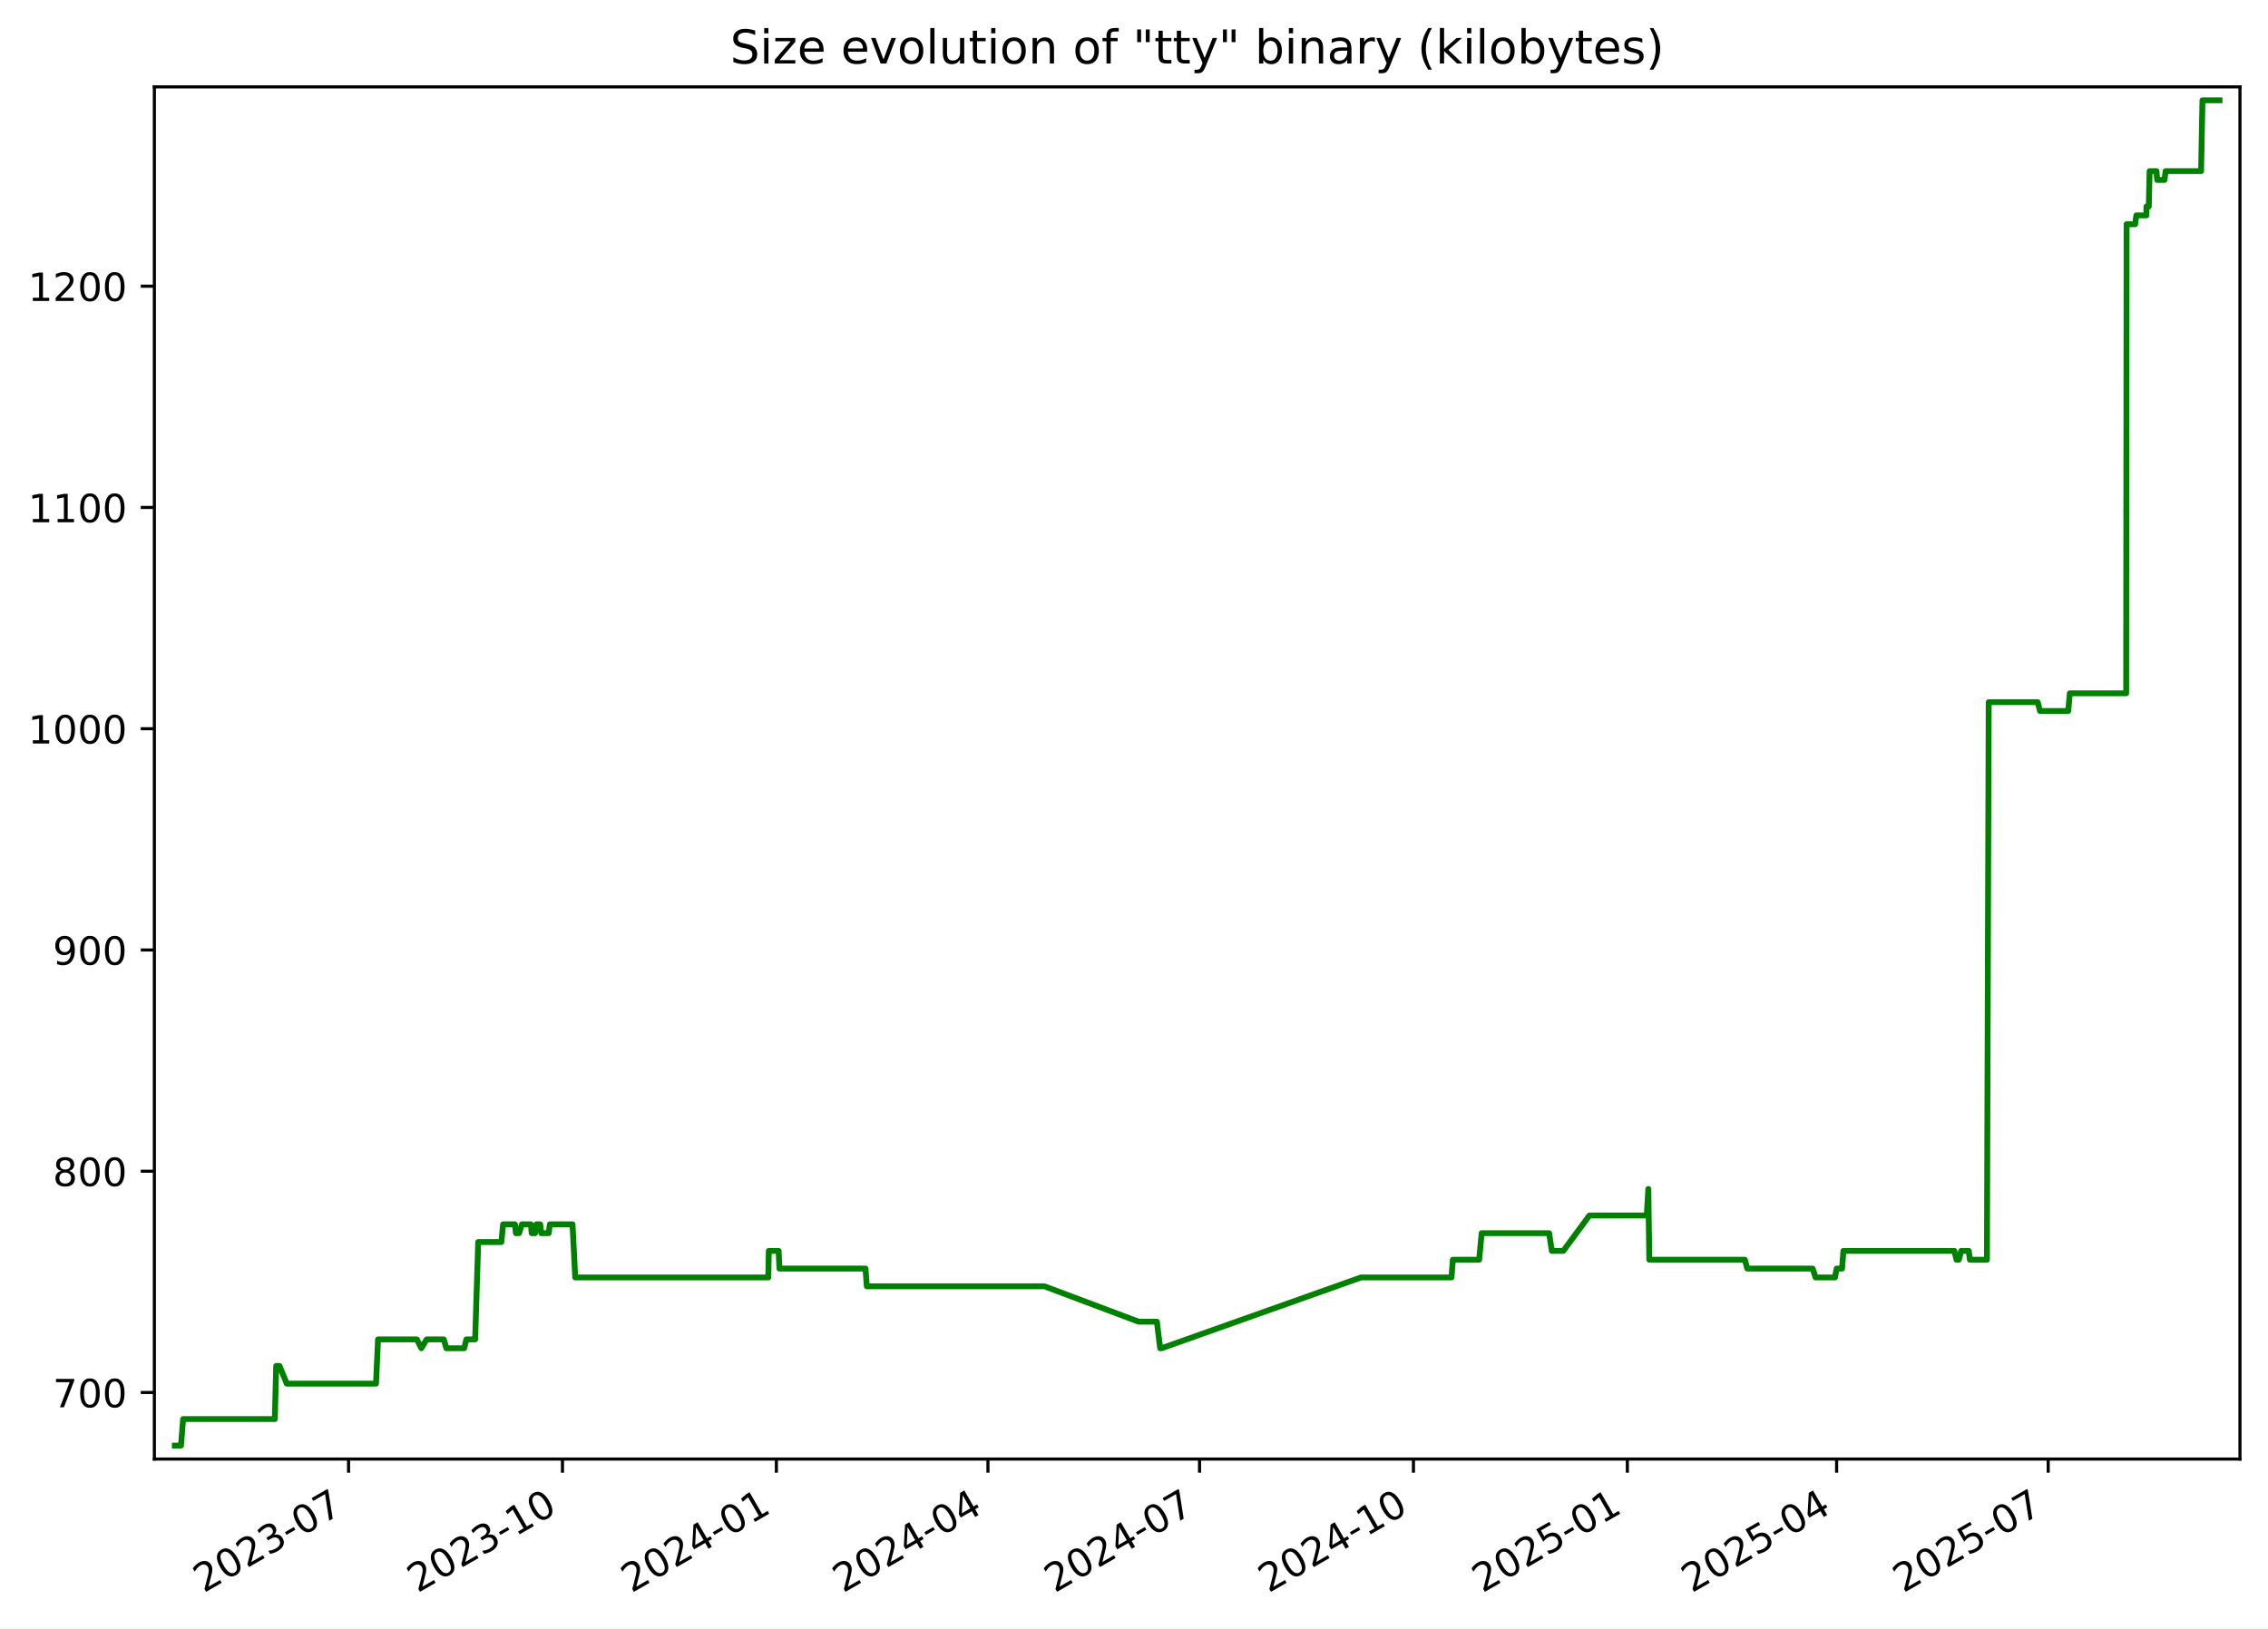
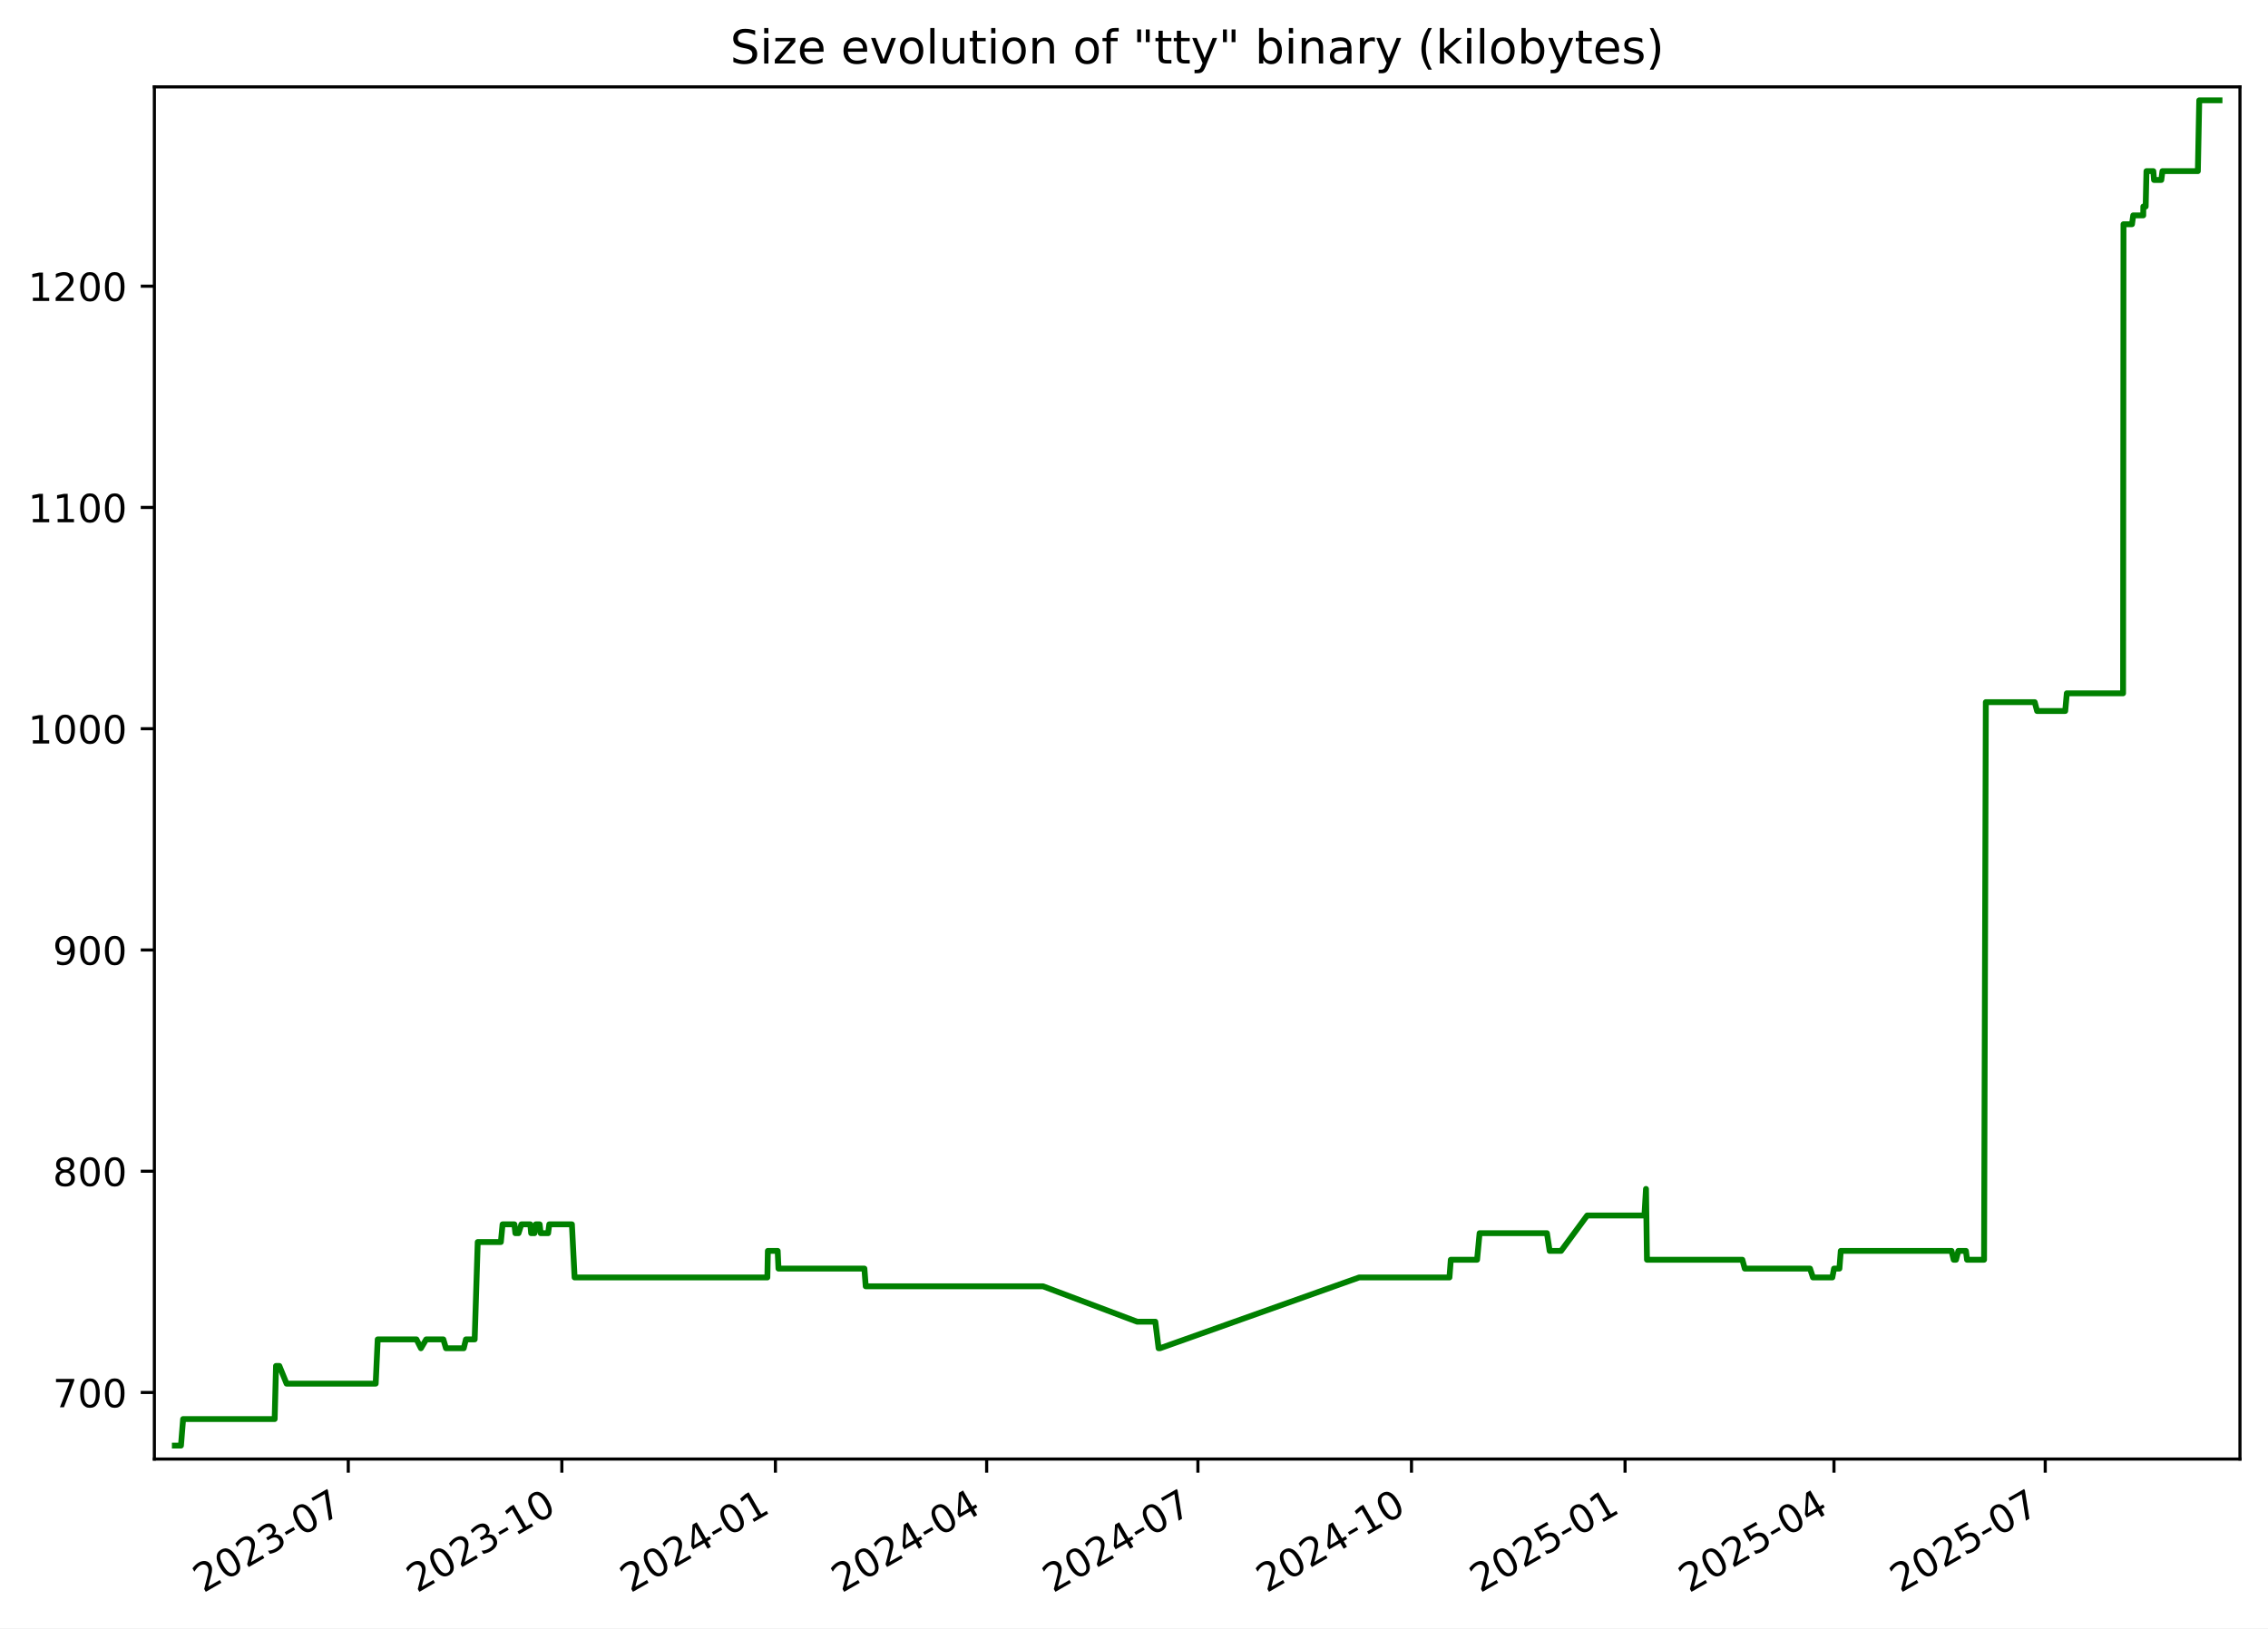
<svg xmlns="http://www.w3.org/2000/svg" xmlns:xlink="http://www.w3.org/1999/xlink" width="582.53pt" height="418.303pt" viewBox="0 0 582.53 418.303" version="1.1">
  <defs>
    <style type="text/css">*{stroke-linejoin: round; stroke-linecap: butt}</style>
  </defs>
  <g id="figure_1">
    <g id="patch_1">
      <path d="M -0 418.303  L 582.53 418.303  L 582.53 0  L -0 0  z " style="fill: #ffffff" />
    </g>
    <g id="axes_1">
      <g id="patch_2">
        <path d="M 39.65 374.83  L 575.33 374.83  L 575.33 22.318  L 39.65 22.318  z " style="fill: #ffffff" />
      </g>
      <g id="matplotlib.axis_1">
        <g id="xtick_1">
          <g id="line2d_1">
            <defs>
-               <path id="m7611ade7dc" d="M 0 0  L 0 3.5  " style="stroke: #000000; stroke-width: 0.8" />
+               <path id="md7a9be7925" d="M 0 0  L 0 3.5  " style="stroke: #000000; stroke-width: 0.8" />
            </defs>
            <g>
-               <use xlink:href="#m7611ade7dc" x="89.525" y="374.83" style="stroke: #000000; stroke-width: 0.8" />
+               <use xlink:href="#md7a9be7925" x="89.454" y="374.83" style="stroke: #000000; stroke-width: 0.8" />
            </g>
          </g>
          <g id="text_1">
-             <g transform="translate(52.29976 409.302) rotate(-30) scale(0.1 -0.1)">
+             <g transform="translate(52.22899 409.302) rotate(-30) scale(0.1 -0.1)">
              <defs>
                <path id="DejaVuSans-32" d="M 1228 531  L 3431 531  L 3431 0  L 469 0  L 469 531  Q 828 903 1448 1529  Q 2069 2156 2228 2338  Q 2531 2678 2651 2914  Q 2772 3150 2772 3378  Q 2772 3750 2511 3984  Q 2250 4219 1831 4219  Q 1534 4219 1204 4116  Q 875 4013 500 3803  L 500 4441  Q 881 4594 1212 4672  Q 1544 4750 1819 4750  Q 2544 4750 2975 4387  Q 3406 4025 3406 3419  Q 3406 3131 3298 2873  Q 3191 2616 2906 2266  Q 2828 2175 2409 1742  Q 1991 1309 1228 531  z " transform="scale(0.015625)" />
                <path id="DejaVuSans-30" d="M 2034 4250  Q 1547 4250 1301 3770  Q 1056 3291 1056 2328  Q 1056 1369 1301 889  Q 1547 409 2034 409  Q 2525 409 2770 889  Q 3016 1369 3016 2328  Q 3016 3291 2770 3770  Q 2525 4250 2034 4250  z M 2034 4750  Q 2819 4750 3233 4129  Q 3647 3509 3647 2328  Q 3647 1150 3233 529  Q 2819 -91 2034 -91  Q 1250 -91 836 529  Q 422 1150 422 2328  Q 422 3509 836 4129  Q 1250 4750 2034 4750  z " transform="scale(0.015625)" />
                <path id="DejaVuSans-33" d="M 2597 2516  Q 3050 2419 3304 2112  Q 3559 1806 3559 1356  Q 3559 666 3084 287  Q 2609 -91 1734 -91  Q 1441 -91 1130 -33  Q 819 25 488 141  L 488 750  Q 750 597 1062 519  Q 1375 441 1716 441  Q 2309 441 2620 675  Q 2931 909 2931 1356  Q 2931 1769 2642 2001  Q 2353 2234 1838 2234  L 1294 2234  L 1294 2753  L 1863 2753  Q 2328 2753 2575 2939  Q 2822 3125 2822 3475  Q 2822 3834 2567 4026  Q 2313 4219 1838 4219  Q 1578 4219 1281 4162  Q 984 4106 628 3988  L 628 4550  Q 988 4650 1302 4700  Q 1616 4750 1894 4750  Q 2613 4750 3031 4423  Q 3450 4097 3450 3541  Q 3450 3153 3228 2886  Q 3006 2619 2597 2516  z " transform="scale(0.015625)" />
                <path id="DejaVuSans-2d" d="M 313 2009  L 1997 2009  L 1997 1497  L 313 1497  L 313 2009  z " transform="scale(0.015625)" />
                <path id="DejaVuSans-37" d="M 525 4666  L 3525 4666  L 3525 4397  L 1831 0  L 1172 0  L 2766 4134  L 525 4134  L 525 4666  z " transform="scale(0.015625)" />
              </defs>
              <use xlink:href="#DejaVuSans-32" />
              <use xlink:href="#DejaVuSans-30" x="63.623" />
              <use xlink:href="#DejaVuSans-32" x="127.246" />
              <use xlink:href="#DejaVuSans-33" x="190.869" />
              <use xlink:href="#DejaVuSans-2d" x="254.492" />
              <use xlink:href="#DejaVuSans-30" x="290.576" />
              <use xlink:href="#DejaVuSans-37" x="354.199" />
            </g>
          </g>
        </g>
        <g id="xtick_2">
          <g id="line2d_2">
            <g>
-               <use xlink:href="#m7611ade7dc" x="144.467" y="374.83" style="stroke: #000000; stroke-width: 0.8" />
+               <use xlink:href="#md7a9be7925" x="144.309" y="374.83" style="stroke: #000000; stroke-width: 0.8" />
            </g>
          </g>
          <g id="text_2">
-             <g transform="translate(107.2418 409.302) rotate(-30) scale(0.1 -0.1)">
+             <g transform="translate(107.0839 409.302) rotate(-30) scale(0.1 -0.1)">
              <defs>
                <path id="DejaVuSans-31" d="M 794 531  L 1825 531  L 1825 4091  L 703 3866  L 703 4441  L 1819 4666  L 2450 4666  L 2450 531  L 3481 531  L 3481 0  L 794 0  L 794 531  z " transform="scale(0.015625)" />
              </defs>
              <use xlink:href="#DejaVuSans-32" />
              <use xlink:href="#DejaVuSans-30" x="63.623" />
              <use xlink:href="#DejaVuSans-32" x="127.246" />
              <use xlink:href="#DejaVuSans-33" x="190.869" />
              <use xlink:href="#DejaVuSans-2d" x="254.492" />
              <use xlink:href="#DejaVuSans-31" x="290.576" />
              <use xlink:href="#DejaVuSans-30" x="354.199" />
            </g>
          </g>
        </g>
        <g id="xtick_3">
          <g id="line2d_3">
            <g>
-               <use xlink:href="#m7611ade7dc" x="199.409" y="374.83" style="stroke: #000000; stroke-width: 0.8" />
+               <use xlink:href="#md7a9be7925" x="199.164" y="374.83" style="stroke: #000000; stroke-width: 0.8" />
            </g>
          </g>
          <g id="text_3">
-             <g transform="translate(162.1838 409.302) rotate(-30) scale(0.1 -0.1)">
+             <g transform="translate(161.9388 409.302) rotate(-30) scale(0.1 -0.1)">
              <defs>
                <path id="DejaVuSans-34" d="M 2419 4116  L 825 1625  L 2419 1625  L 2419 4116  z M 2253 4666  L 3047 4666  L 3047 1625  L 3713 1625  L 3713 1100  L 3047 1100  L 3047 0  L 2419 0  L 2419 1100  L 313 1100  L 313 1709  L 2253 4666  z " transform="scale(0.015625)" />
              </defs>
              <use xlink:href="#DejaVuSans-32" />
              <use xlink:href="#DejaVuSans-30" x="63.623" />
              <use xlink:href="#DejaVuSans-32" x="127.246" />
              <use xlink:href="#DejaVuSans-34" x="190.869" />
              <use xlink:href="#DejaVuSans-2d" x="254.492" />
              <use xlink:href="#DejaVuSans-30" x="290.576" />
              <use xlink:href="#DejaVuSans-31" x="354.199" />
            </g>
          </g>
        </g>
        <g id="xtick_4">
          <g id="line2d_4">
            <g>
-               <use xlink:href="#m7611ade7dc" x="253.753" y="374.83" style="stroke: #000000; stroke-width: 0.8" />
+               <use xlink:href="#md7a9be7925" x="253.422" y="374.83" style="stroke: #000000; stroke-width: 0.8" />
            </g>
          </g>
          <g id="text_4">
-             <g transform="translate(216.5286 409.302) rotate(-30) scale(0.1 -0.1)">
+             <g transform="translate(216.1974 409.302) rotate(-30) scale(0.1 -0.1)">
              <use xlink:href="#DejaVuSans-32" />
              <use xlink:href="#DejaVuSans-30" x="63.623" />
              <use xlink:href="#DejaVuSans-32" x="127.246" />
              <use xlink:href="#DejaVuSans-34" x="190.869" />
              <use xlink:href="#DejaVuSans-2d" x="254.492" />
              <use xlink:href="#DejaVuSans-30" x="290.576" />
              <use xlink:href="#DejaVuSans-34" x="354.199" />
            </g>
          </g>
        </g>
        <g id="xtick_5">
          <g id="line2d_5">
            <g>
-               <use xlink:href="#m7611ade7dc" x="308.098" y="374.83" style="stroke: #000000; stroke-width: 0.8" />
+               <use xlink:href="#md7a9be7925" x="307.681" y="374.83" style="stroke: #000000; stroke-width: 0.8" />
            </g>
          </g>
          <g id="text_5">
-             <g transform="translate(270.8734 409.302) rotate(-30) scale(0.1 -0.1)">
+             <g transform="translate(270.456 409.302) rotate(-30) scale(0.1 -0.1)">
              <use xlink:href="#DejaVuSans-32" />
              <use xlink:href="#DejaVuSans-30" x="63.623" />
              <use xlink:href="#DejaVuSans-32" x="127.246" />
              <use xlink:href="#DejaVuSans-34" x="190.869" />
              <use xlink:href="#DejaVuSans-2d" x="254.492" />
              <use xlink:href="#DejaVuSans-30" x="290.576" />
              <use xlink:href="#DejaVuSans-37" x="354.199" />
            </g>
          </g>
        </g>
        <g id="xtick_6">
          <g id="line2d_6">
            <g>
-               <use xlink:href="#m7611ade7dc" x="363.04" y="374.83" style="stroke: #000000; stroke-width: 0.8" />
+               <use xlink:href="#md7a9be7925" x="362.536" y="374.83" style="stroke: #000000; stroke-width: 0.8" />
            </g>
          </g>
          <g id="text_6">
-             <g transform="translate(325.8154 409.302) rotate(-30) scale(0.1 -0.1)">
+             <g transform="translate(325.3109 409.302) rotate(-30) scale(0.1 -0.1)">
              <use xlink:href="#DejaVuSans-32" />
              <use xlink:href="#DejaVuSans-30" x="63.623" />
              <use xlink:href="#DejaVuSans-32" x="127.246" />
              <use xlink:href="#DejaVuSans-34" x="190.869" />
              <use xlink:href="#DejaVuSans-2d" x="254.492" />
              <use xlink:href="#DejaVuSans-31" x="290.576" />
              <use xlink:href="#DejaVuSans-30" x="354.199" />
            </g>
          </g>
        </g>
        <g id="xtick_7">
          <g id="line2d_7">
            <g>
-               <use xlink:href="#m7611ade7dc" x="417.982" y="374.83" style="stroke: #000000; stroke-width: 0.8" />
+               <use xlink:href="#md7a9be7925" x="417.391" y="374.83" style="stroke: #000000; stroke-width: 0.8" />
            </g>
          </g>
          <g id="text_7">
-             <g transform="translate(380.7574 409.302) rotate(-30) scale(0.1 -0.1)">
+             <g transform="translate(380.1658 409.302) rotate(-30) scale(0.1 -0.1)">
              <defs>
                <path id="DejaVuSans-35" d="M 691 4666  L 3169 4666  L 3169 4134  L 1269 4134  L 1269 2991  Q 1406 3038 1543 3061  Q 1681 3084 1819 3084  Q 2600 3084 3056 2656  Q 3513 2228 3513 1497  Q 3513 744 3044 326  Q 2575 -91 1722 -91  Q 1428 -91 1123 -41  Q 819 9 494 109  L 494 744  Q 775 591 1075 516  Q 1375 441 1709 441  Q 2250 441 2565 725  Q 2881 1009 2881 1497  Q 2881 1984 2565 2268  Q 2250 2553 1709 2553  Q 1456 2553 1204 2497  Q 953 2441 691 2322  L 691 4666  z " transform="scale(0.015625)" />
              </defs>
              <use xlink:href="#DejaVuSans-32" />
              <use xlink:href="#DejaVuSans-30" x="63.623" />
              <use xlink:href="#DejaVuSans-32" x="127.246" />
              <use xlink:href="#DejaVuSans-35" x="190.869" />
              <use xlink:href="#DejaVuSans-2d" x="254.492" />
              <use xlink:href="#DejaVuSans-30" x="290.576" />
              <use xlink:href="#DejaVuSans-31" x="354.199" />
            </g>
          </g>
        </g>
        <g id="xtick_8">
          <g id="line2d_8">
            <g>
-               <use xlink:href="#m7611ade7dc" x="471.73" y="374.83" style="stroke: #000000; stroke-width: 0.8" />
+               <use xlink:href="#md7a9be7925" x="471.053" y="374.83" style="stroke: #000000; stroke-width: 0.8" />
            </g>
          </g>
          <g id="text_8">
-             <g transform="translate(434.5051 409.302) rotate(-30) scale(0.1 -0.1)">
+             <g transform="translate(433.8282 409.302) rotate(-30) scale(0.1 -0.1)">
              <use xlink:href="#DejaVuSans-32" />
              <use xlink:href="#DejaVuSans-30" x="63.623" />
              <use xlink:href="#DejaVuSans-32" x="127.246" />
              <use xlink:href="#DejaVuSans-35" x="190.869" />
              <use xlink:href="#DejaVuSans-2d" x="254.492" />
              <use xlink:href="#DejaVuSans-30" x="290.576" />
              <use xlink:href="#DejaVuSans-34" x="354.199" />
            </g>
          </g>
        </g>
        <g id="xtick_9">
          <g id="line2d_9">
            <g>
-               <use xlink:href="#m7611ade7dc" x="526.075" y="374.83" style="stroke: #000000; stroke-width: 0.8" />
+               <use xlink:href="#md7a9be7925" x="525.312" y="374.83" style="stroke: #000000; stroke-width: 0.8" />
            </g>
          </g>
          <g id="text_9">
-             <g transform="translate(488.8499 409.302) rotate(-30) scale(0.1 -0.1)">
+             <g transform="translate(488.0868 409.302) rotate(-30) scale(0.1 -0.1)">
              <use xlink:href="#DejaVuSans-32" />
              <use xlink:href="#DejaVuSans-30" x="63.623" />
              <use xlink:href="#DejaVuSans-32" x="127.246" />
              <use xlink:href="#DejaVuSans-35" x="190.869" />
              <use xlink:href="#DejaVuSans-2d" x="254.492" />
              <use xlink:href="#DejaVuSans-30" x="290.576" />
              <use xlink:href="#DejaVuSans-37" x="354.199" />
            </g>
          </g>
        </g>
      </g>
      <g id="matplotlib.axis_2">
        <g id="ytick_1">
          <g id="line2d_10">
            <defs>
-               <path id="m8fb80d4295" d="M 0 0  L -3.5 0  " style="stroke: #000000; stroke-width: 0.8" />
+               <path id="m48e86cb003" d="M 0 0  L -3.5 0  " style="stroke: #000000; stroke-width: 0.8" />
            </defs>
            <g>
-               <use xlink:href="#m8fb80d4295" x="39.65" y="357.732" style="stroke: #000000; stroke-width: 0.8" />
+               <use xlink:href="#m48e86cb003" x="39.65" y="357.732" style="stroke: #000000; stroke-width: 0.8" />
            </g>
          </g>
          <g id="text_10">
            <g transform="translate(13.5625 361.5312) scale(0.1 -0.1)">
              <use xlink:href="#DejaVuSans-37" />
              <use xlink:href="#DejaVuSans-30" x="63.623" />
              <use xlink:href="#DejaVuSans-30" x="127.246" />
            </g>
          </g>
        </g>
        <g id="ytick_2">
          <g id="line2d_11">
            <g>
-               <use xlink:href="#m8fb80d4295" x="39.65" y="300.89" style="stroke: #000000; stroke-width: 0.8" />
+               <use xlink:href="#m48e86cb003" x="39.65" y="300.89" style="stroke: #000000; stroke-width: 0.8" />
            </g>
          </g>
          <g id="text_11">
            <g transform="translate(13.5625 304.6891) scale(0.1 -0.1)">
              <defs>
                <path id="DejaVuSans-38" d="M 2034 2216  Q 1584 2216 1326 1975  Q 1069 1734 1069 1313  Q 1069 891 1326 650  Q 1584 409 2034 409  Q 2484 409 2743 651  Q 3003 894 3003 1313  Q 3003 1734 2745 1975  Q 2488 2216 2034 2216  z M 1403 2484  Q 997 2584 770 2862  Q 544 3141 544 3541  Q 544 4100 942 4425  Q 1341 4750 2034 4750  Q 2731 4750 3128 4425  Q 3525 4100 3525 3541  Q 3525 3141 3298 2862  Q 3072 2584 2669 2484  Q 3125 2378 3379 2068  Q 3634 1759 3634 1313  Q 3634 634 3220 271  Q 2806 -91 2034 -91  Q 1263 -91 848 271  Q 434 634 434 1313  Q 434 1759 690 2068  Q 947 2378 1403 2484  z M 1172 3481  Q 1172 3119 1398 2916  Q 1625 2713 2034 2713  Q 2441 2713 2670 2916  Q 2900 3119 2900 3481  Q 2900 3844 2670 4047  Q 2441 4250 2034 4250  Q 1625 4250 1398 4047  Q 1172 3844 1172 3481  z " transform="scale(0.015625)" />
              </defs>
              <use xlink:href="#DejaVuSans-38" />
              <use xlink:href="#DejaVuSans-30" x="63.623" />
              <use xlink:href="#DejaVuSans-30" x="127.246" />
            </g>
          </g>
        </g>
        <g id="ytick_3">
          <g id="line2d_12">
            <g>
-               <use xlink:href="#m8fb80d4295" x="39.65" y="244.048" style="stroke: #000000; stroke-width: 0.8" />
+               <use xlink:href="#m48e86cb003" x="39.65" y="244.048" style="stroke: #000000; stroke-width: 0.8" />
            </g>
          </g>
          <g id="text_12">
            <g transform="translate(13.5625 247.847) scale(0.1 -0.1)">
              <defs>
                <path id="DejaVuSans-39" d="M 703 97  L 703 672  Q 941 559 1184 500  Q 1428 441 1663 441  Q 2288 441 2617 861  Q 2947 1281 2994 2138  Q 2813 1869 2534 1725  Q 2256 1581 1919 1581  Q 1219 1581 811 2004  Q 403 2428 403 3163  Q 403 3881 828 4315  Q 1253 4750 1959 4750  Q 2769 4750 3195 4129  Q 3622 3509 3622 2328  Q 3622 1225 3098 567  Q 2575 -91 1691 -91  Q 1453 -91 1209 -44  Q 966 3 703 97  z M 1959 2075  Q 2384 2075 2632 2365  Q 2881 2656 2881 3163  Q 2881 3666 2632 3958  Q 2384 4250 1959 4250  Q 1534 4250 1286 3958  Q 1038 3666 1038 3163  Q 1038 2656 1286 2365  Q 1534 2075 1959 2075  z " transform="scale(0.015625)" />
              </defs>
              <use xlink:href="#DejaVuSans-39" />
              <use xlink:href="#DejaVuSans-30" x="63.623" />
              <use xlink:href="#DejaVuSans-30" x="127.246" />
            </g>
          </g>
        </g>
        <g id="ytick_4">
          <g id="line2d_13">
            <g>
-               <use xlink:href="#m8fb80d4295" x="39.65" y="187.206" style="stroke: #000000; stroke-width: 0.8" />
+               <use xlink:href="#m48e86cb003" x="39.65" y="187.206" style="stroke: #000000; stroke-width: 0.8" />
            </g>
          </g>
          <g id="text_13">
            <g transform="translate(7.2 191.0049) scale(0.1 -0.1)">
              <use xlink:href="#DejaVuSans-31" />
              <use xlink:href="#DejaVuSans-30" x="63.623" />
              <use xlink:href="#DejaVuSans-30" x="127.246" />
              <use xlink:href="#DejaVuSans-30" x="190.869" />
            </g>
          </g>
        </g>
        <g id="ytick_5">
          <g id="line2d_14">
            <g>
-               <use xlink:href="#m8fb80d4295" x="39.65" y="130.364" style="stroke: #000000; stroke-width: 0.8" />
+               <use xlink:href="#m48e86cb003" x="39.65" y="130.364" style="stroke: #000000; stroke-width: 0.8" />
            </g>
          </g>
          <g id="text_14">
            <g transform="translate(7.2 134.1628) scale(0.1 -0.1)">
              <use xlink:href="#DejaVuSans-31" />
              <use xlink:href="#DejaVuSans-31" x="63.623" />
              <use xlink:href="#DejaVuSans-30" x="127.246" />
              <use xlink:href="#DejaVuSans-30" x="190.869" />
            </g>
          </g>
        </g>
        <g id="ytick_6">
          <g id="line2d_15">
            <g>
-               <use xlink:href="#m8fb80d4295" x="39.65" y="73.521" style="stroke: #000000; stroke-width: 0.8" />
+               <use xlink:href="#m48e86cb003" x="39.65" y="73.521" style="stroke: #000000; stroke-width: 0.8" />
            </g>
          </g>
          <g id="text_15">
            <g transform="translate(7.2 77.32071) scale(0.1 -0.1)">
              <use xlink:href="#DejaVuSans-31" />
              <use xlink:href="#DejaVuSans-32" x="63.623" />
              <use xlink:href="#DejaVuSans-30" x="127.246" />
              <use xlink:href="#DejaVuSans-30" x="190.869" />
            </g>
          </g>
        </g>
      </g>
      <g id="line2d_16">
-         <path d="M 44.902 371.374  L 46.483 371.374  L 47.036 364.553  L 70.589 364.553  L 70.939 350.911  L 71.792 350.911  L 73.654 355.458  L 96.577 355.458  L 97.097 344.09  L 107.07 344.09  L 108.215 346.364  L 109.569 344.09  L 113.979 344.09  L 114.655 346.364  L 119.229 346.364  L 119.788 344.09  L 122.041 344.09  L 122.827 319.079  L 128.778 319.079  L 129.217 314.532  L 132.263 314.532  L 132.509 316.806  L 133.324 316.806  L 134.054 314.532  L 136.354 314.532  L 136.566 316.806  L 137.428 316.806  L 137.764 314.532  L 138.752 314.532  L 139.019 316.806  L 140.937 316.806  L 141.232 314.532  L 147.053 314.532  L 147.745 328.174  L 197.336 328.174  L 197.465 321.353  L 199.991 321.353  L 200.198 325.9  L 222.302 325.9  L 222.638 330.448  L 268.254 330.448  L 292.459 339.543  L 297.143 339.543  L 297.984 346.364  L 298.348 346.364  L 349.594 328.174  L 372.808 328.174  L 373.156 323.627  L 379.916 323.627  L 380.562 316.806  L 397.888 316.806  L 398.589 321.353  L 401.529 321.353  L 408.237 312.258  L 422.972 312.258  L 423.37 305.437  L 423.621 323.627  L 448.157 323.627  L 448.785 325.9  L 465.569 325.9  L 466.324 328.174  L 471.31 328.174  L 471.74 325.9  L 473.127 325.9  L 473.478 321.353  L 501.972 321.353  L 502.521 323.627  L 503.12 323.627  L 503.724 321.353  L 505.674 321.353  L 505.961 323.627  L 510.339 323.627  L 510.792 180.385  L 523.37 180.385  L 523.98 182.658  L 531.218 182.658  L 531.628 178.111  L 546.103 178.111  L 546.21 57.606  L 548.396 57.606  L 548.711 55.332  L 551.291 55.332  L 551.311 53.058  L 551.915 53.058  L 552.12 43.964  L 553.881 43.964  L 554.066 46.237  L 555.934 46.237  L 556.231 43.964  L 565.342 43.964  L 565.697 25.774  L 570.078 25.774  L 570.078 25.774  " clip-path="url(#p897896929d)" style="fill: none; stroke: #008000; stroke-width: 1.5; stroke-linecap: square" />
+         <path d="M 44.902 371.374  L 46.48 371.374  L 47.032 364.553  L 70.548 364.553  L 70.898 350.911  L 71.75 350.911  L 73.608 355.458  L 96.495 355.458  L 97.014 344.09  L 106.971 344.09  L 108.114 346.364  L 109.466 344.09  L 113.87 344.09  L 114.544 346.364  L 119.111 346.364  L 119.67 344.09  L 121.919 344.09  L 122.704 319.079  L 128.645 319.079  L 129.083 314.532  L 132.124 314.532  L 132.371 316.806  L 133.184 316.806  L 133.912 314.532  L 136.209 314.532  L 136.421 316.806  L 137.282 316.806  L 137.617 314.532  L 138.603 314.532  L 138.87 316.806  L 140.784 316.806  L 141.079 314.532  L 146.891 314.532  L 147.582 328.174  L 197.094 328.174  L 197.223 321.353  L 199.745 321.353  L 199.951 325.9  L 222.021 325.9  L 222.356 330.448  L 267.9 330.448  L 292.066 339.543  L 296.743 339.543  L 297.583 346.364  L 297.946 346.364  L 349.111 328.174  L 372.288 328.174  L 372.635 323.627  L 379.385 323.627  L 380.03 316.806  L 397.328 316.806  L 398.028 321.353  L 400.964 321.353  L 407.661 312.258  L 422.373 312.258  L 422.77 305.437  L 423.02 323.627  L 447.518 323.627  L 448.144 325.9  L 464.902 325.9  L 465.655 328.174  L 470.633 328.174  L 471.063 325.9  L 472.448 325.9  L 472.799 321.353  L 501.247 321.353  L 501.796 323.627  L 502.393 323.627  L 502.997 321.353  L 504.943 321.353  L 505.23 323.627  L 509.601 323.627  L 510.054 180.385  L 522.612 180.385  L 523.221 182.658  L 530.446 182.658  L 530.856 178.111  L 545.308 178.111  L 545.415 57.606  L 547.598 57.606  L 547.912 55.332  L 550.488 55.332  L 550.508 53.058  L 551.111 53.058  L 551.315 43.964  L 553.074 43.964  L 553.258 46.237  L 555.124 46.237  L 555.42 43.964  L 564.516 43.964  L 564.871 25.774  L 570.078 25.774  L 570.078 25.774  " clip-path="url(#p9e9c42dd83)" style="fill: none; stroke: #008000; stroke-width: 1.5; stroke-linecap: square" />
      </g>
      <g id="patch_3">
        <path d="M 39.65 374.83  L 39.65 22.318  " style="fill: none; stroke: #000000; stroke-width: 0.8; stroke-linejoin: miter; stroke-linecap: square" />
      </g>
      <g id="patch_4">
        <path d="M 575.33 374.83  L 575.33 22.318  " style="fill: none; stroke: #000000; stroke-width: 0.8; stroke-linejoin: miter; stroke-linecap: square" />
      </g>
      <g id="patch_5">
        <path d="M 39.65 374.83  L 575.33 374.83  " style="fill: none; stroke: #000000; stroke-width: 0.8; stroke-linejoin: miter; stroke-linecap: square" />
      </g>
      <g id="patch_6">
        <path d="M 39.65 22.318  L 575.33 22.318  " style="fill: none; stroke: #000000; stroke-width: 0.8; stroke-linejoin: miter; stroke-linecap: square" />
      </g>
      <g id="text_16">
        <g transform="translate(187.5387 16.31812) scale(0.12 -0.12)">
          <defs>
            <path id="DejaVuSans-53" d="M 3425 4513  L 3425 3897  Q 3066 4069 2747 4153  Q 2428 4238 2131 4238  Q 1616 4238 1336 4038  Q 1056 3838 1056 3469  Q 1056 3159 1242 3001  Q 1428 2844 1947 2747  L 2328 2669  Q 3034 2534 3370 2195  Q 3706 1856 3706 1288  Q 3706 609 3251 259  Q 2797 -91 1919 -91  Q 1588 -91 1214 -16  Q 841 59 441 206  L 441 856  Q 825 641 1194 531  Q 1563 422 1919 422  Q 2459 422 2753 634  Q 3047 847 3047 1241  Q 3047 1584 2836 1778  Q 2625 1972 2144 2069  L 1759 2144  Q 1053 2284 737 2584  Q 422 2884 422 3419  Q 422 4038 858 4394  Q 1294 4750 2059 4750  Q 2388 4750 2728 4690  Q 3069 4631 3425 4513  z " transform="scale(0.015625)" />
            <path id="DejaVuSans-69" d="M 603 3500  L 1178 3500  L 1178 0  L 603 0  L 603 3500  z M 603 4863  L 1178 4863  L 1178 4134  L 603 4134  L 603 4863  z " transform="scale(0.015625)" />
            <path id="DejaVuSans-7a" d="M 353 3500  L 3084 3500  L 3084 2975  L 922 459  L 3084 459  L 3084 0  L 275 0  L 275 525  L 2438 3041  L 353 3041  L 353 3500  z " transform="scale(0.015625)" />
            <path id="DejaVuSans-65" d="M 3597 1894  L 3597 1613  L 953 1613  Q 991 1019 1311 708  Q 1631 397 2203 397  Q 2534 397 2845 478  Q 3156 559 3463 722  L 3463 178  Q 3153 47 2828 -22  Q 2503 -91 2169 -91  Q 1331 -91 842 396  Q 353 884 353 1716  Q 353 2575 817 3079  Q 1281 3584 2069 3584  Q 2775 3584 3186 3129  Q 3597 2675 3597 1894  z M 3022 2063  Q 3016 2534 2758 2815  Q 2500 3097 2075 3097  Q 1594 3097 1305 2825  Q 1016 2553 972 2059  L 3022 2063  z " transform="scale(0.015625)" />
            <path id="DejaVuSans-20" transform="scale(0.015625)" />
            <path id="DejaVuSans-76" d="M 191 3500  L 800 3500  L 1894 563  L 2988 3500  L 3597 3500  L 2284 0  L 1503 0  L 191 3500  z " transform="scale(0.015625)" />
            <path id="DejaVuSans-6f" d="M 1959 3097  Q 1497 3097 1228 2736  Q 959 2375 959 1747  Q 959 1119 1226 758  Q 1494 397 1959 397  Q 2419 397 2687 759  Q 2956 1122 2956 1747  Q 2956 2369 2687 2733  Q 2419 3097 1959 3097  z M 1959 3584  Q 2709 3584 3137 3096  Q 3566 2609 3566 1747  Q 3566 888 3137 398  Q 2709 -91 1959 -91  Q 1206 -91 779 398  Q 353 888 353 1747  Q 353 2609 779 3096  Q 1206 3584 1959 3584  z " transform="scale(0.015625)" />
            <path id="DejaVuSans-6c" d="M 603 4863  L 1178 4863  L 1178 0  L 603 0  L 603 4863  z " transform="scale(0.015625)" />
            <path id="DejaVuSans-75" d="M 544 1381  L 544 3500  L 1119 3500  L 1119 1403  Q 1119 906 1312 657  Q 1506 409 1894 409  Q 2359 409 2629 706  Q 2900 1003 2900 1516  L 2900 3500  L 3475 3500  L 3475 0  L 2900 0  L 2900 538  Q 2691 219 2414 64  Q 2138 -91 1772 -91  Q 1169 -91 856 284  Q 544 659 544 1381  z M 1991 3584  L 1991 3584  z " transform="scale(0.015625)" />
            <path id="DejaVuSans-74" d="M 1172 4494  L 1172 3500  L 2356 3500  L 2356 3053  L 1172 3053  L 1172 1153  Q 1172 725 1289 603  Q 1406 481 1766 481  L 2356 481  L 2356 0  L 1766 0  Q 1100 0 847 248  Q 594 497 594 1153  L 594 3053  L 172 3053  L 172 3500  L 594 3500  L 594 4494  L 1172 4494  z " transform="scale(0.015625)" />
            <path id="DejaVuSans-6e" d="M 3513 2113  L 3513 0  L 2938 0  L 2938 2094  Q 2938 2591 2744 2837  Q 2550 3084 2163 3084  Q 1697 3084 1428 2787  Q 1159 2491 1159 1978  L 1159 0  L 581 0  L 581 3500  L 1159 3500  L 1159 2956  Q 1366 3272 1645 3428  Q 1925 3584 2291 3584  Q 2894 3584 3203 3211  Q 3513 2838 3513 2113  z " transform="scale(0.015625)" />
            <path id="DejaVuSans-66" d="M 2375 4863  L 2375 4384  L 1825 4384  Q 1516 4384 1395 4259  Q 1275 4134 1275 3809  L 1275 3500  L 2222 3500  L 2222 3053  L 1275 3053  L 1275 0  L 697 0  L 697 3053  L 147 3053  L 147 3500  L 697 3500  L 697 3744  Q 697 4328 969 4595  Q 1241 4863 1831 4863  L 2375 4863  z " transform="scale(0.015625)" />
            <path id="DejaVuSans-22" d="M 1147 4666  L 1147 2931  L 616 2931  L 616 4666  L 1147 4666  z M 2328 4666  L 2328 2931  L 1797 2931  L 1797 4666  L 2328 4666  z " transform="scale(0.015625)" />
            <path id="DejaVuSans-79" d="M 2059 -325  Q 1816 -950 1584 -1140  Q 1353 -1331 966 -1331  L 506 -1331  L 506 -850  L 844 -850  Q 1081 -850 1212 -737  Q 1344 -625 1503 -206  L 1606 56  L 191 3500  L 800 3500  L 1894 763  L 2988 3500  L 3597 3500  L 2059 -325  z " transform="scale(0.015625)" />
            <path id="DejaVuSans-62" d="M 3116 1747  Q 3116 2381 2855 2742  Q 2594 3103 2138 3103  Q 1681 3103 1420 2742  Q 1159 2381 1159 1747  Q 1159 1113 1420 752  Q 1681 391 2138 391  Q 2594 391 2855 752  Q 3116 1113 3116 1747  z M 1159 2969  Q 1341 3281 1617 3432  Q 1894 3584 2278 3584  Q 2916 3584 3314 3078  Q 3713 2572 3713 1747  Q 3713 922 3314 415  Q 2916 -91 2278 -91  Q 1894 -91 1617 61  Q 1341 213 1159 525  L 1159 0  L 581 0  L 581 4863  L 1159 4863  L 1159 2969  z " transform="scale(0.015625)" />
            <path id="DejaVuSans-61" d="M 2194 1759  Q 1497 1759 1228 1600  Q 959 1441 959 1056  Q 959 750 1161 570  Q 1363 391 1709 391  Q 2188 391 2477 730  Q 2766 1069 2766 1631  L 2766 1759  L 2194 1759  z M 3341 1997  L 3341 0  L 2766 0  L 2766 531  Q 2569 213 2275 61  Q 1981 -91 1556 -91  Q 1019 -91 701 211  Q 384 513 384 1019  Q 384 1609 779 1909  Q 1175 2209 1959 2209  L 2766 2209  L 2766 2266  Q 2766 2663 2505 2880  Q 2244 3097 1772 3097  Q 1472 3097 1187 3025  Q 903 2953 641 2809  L 641 3341  Q 956 3463 1253 3523  Q 1550 3584 1831 3584  Q 2591 3584 2966 3190  Q 3341 2797 3341 1997  z " transform="scale(0.015625)" />
            <path id="DejaVuSans-72" d="M 2631 2963  Q 2534 3019 2420 3045  Q 2306 3072 2169 3072  Q 1681 3072 1420 2755  Q 1159 2438 1159 1844  L 1159 0  L 581 0  L 581 3500  L 1159 3500  L 1159 2956  Q 1341 3275 1631 3429  Q 1922 3584 2338 3584  Q 2397 3584 2469 3576  Q 2541 3569 2628 3553  L 2631 2963  z " transform="scale(0.015625)" />
            <path id="DejaVuSans-28" d="M 1984 4856  Q 1566 4138 1362 3434  Q 1159 2731 1159 2009  Q 1159 1288 1364 580  Q 1569 -128 1984 -844  L 1484 -844  Q 1016 -109 783 600  Q 550 1309 550 2009  Q 550 2706 781 3412  Q 1013 4119 1484 4856  L 1984 4856  z " transform="scale(0.015625)" />
            <path id="DejaVuSans-6b" d="M 581 4863  L 1159 4863  L 1159 1991  L 2875 3500  L 3609 3500  L 1753 1863  L 3688 0  L 2938 0  L 1159 1709  L 1159 0  L 581 0  L 581 4863  z " transform="scale(0.015625)" />
            <path id="DejaVuSans-73" d="M 2834 3397  L 2834 2853  Q 2591 2978 2328 3040  Q 2066 3103 1784 3103  Q 1356 3103 1142 2972  Q 928 2841 928 2578  Q 928 2378 1081 2264  Q 1234 2150 1697 2047  L 1894 2003  Q 2506 1872 2764 1633  Q 3022 1394 3022 966  Q 3022 478 2636 193  Q 2250 -91 1575 -91  Q 1294 -91 989 -36  Q 684 19 347 128  L 347 722  Q 666 556 975 473  Q 1284 391 1588 391  Q 1994 391 2212 530  Q 2431 669 2431 922  Q 2431 1156 2273 1281  Q 2116 1406 1581 1522  L 1381 1569  Q 847 1681 609 1914  Q 372 2147 372 2553  Q 372 3047 722 3315  Q 1072 3584 1716 3584  Q 2034 3584 2315 3537  Q 2597 3491 2834 3397  z " transform="scale(0.015625)" />
            <path id="DejaVuSans-29" d="M 513 4856  L 1013 4856  Q 1481 4119 1714 3412  Q 1947 2706 1947 2009  Q 1947 1309 1714 600  Q 1481 -109 1013 -844  L 513 -844  Q 928 -128 1133 580  Q 1338 1288 1338 2009  Q 1338 2731 1133 3434  Q 928 4138 513 4856  z " transform="scale(0.015625)" />
          </defs>
          <use xlink:href="#DejaVuSans-53" />
          <use xlink:href="#DejaVuSans-69" x="63.477" />
          <use xlink:href="#DejaVuSans-7a" x="91.26" />
          <use xlink:href="#DejaVuSans-65" x="143.75" />
          <use xlink:href="#DejaVuSans-20" x="205.273" />
          <use xlink:href="#DejaVuSans-65" x="237.061" />
          <use xlink:href="#DejaVuSans-76" x="298.584" />
          <use xlink:href="#DejaVuSans-6f" x="357.764" />
          <use xlink:href="#DejaVuSans-6c" x="418.945" />
          <use xlink:href="#DejaVuSans-75" x="446.729" />
          <use xlink:href="#DejaVuSans-74" x="510.107" />
          <use xlink:href="#DejaVuSans-69" x="549.316" />
          <use xlink:href="#DejaVuSans-6f" x="577.1" />
          <use xlink:href="#DejaVuSans-6e" x="638.281" />
          <use xlink:href="#DejaVuSans-20" x="701.66" />
          <use xlink:href="#DejaVuSans-6f" x="733.447" />
          <use xlink:href="#DejaVuSans-66" x="794.629" />
          <use xlink:href="#DejaVuSans-20" x="829.834" />
          <use xlink:href="#DejaVuSans-22" x="861.621" />
          <use xlink:href="#DejaVuSans-74" x="907.617" />
          <use xlink:href="#DejaVuSans-74" x="946.826" />
          <use xlink:href="#DejaVuSans-79" x="986.035" />
          <use xlink:href="#DejaVuSans-22" x="1045.215" />
          <use xlink:href="#DejaVuSans-20" x="1091.211" />
          <use xlink:href="#DejaVuSans-62" x="1122.998" />
          <use xlink:href="#DejaVuSans-69" x="1186.475" />
          <use xlink:href="#DejaVuSans-6e" x="1214.258" />
          <use xlink:href="#DejaVuSans-61" x="1277.637" />
          <use xlink:href="#DejaVuSans-72" x="1338.916" />
          <use xlink:href="#DejaVuSans-79" x="1380.029" />
          <use xlink:href="#DejaVuSans-20" x="1439.209" />
          <use xlink:href="#DejaVuSans-28" x="1470.996" />
          <use xlink:href="#DejaVuSans-6b" x="1510.01" />
          <use xlink:href="#DejaVuSans-69" x="1567.92" />
          <use xlink:href="#DejaVuSans-6c" x="1595.703" />
          <use xlink:href="#DejaVuSans-6f" x="1623.486" />
          <use xlink:href="#DejaVuSans-62" x="1684.668" />
          <use xlink:href="#DejaVuSans-79" x="1748.145" />
          <use xlink:href="#DejaVuSans-74" x="1807.324" />
          <use xlink:href="#DejaVuSans-65" x="1846.533" />
          <use xlink:href="#DejaVuSans-73" x="1908.057" />
          <use xlink:href="#DejaVuSans-29" x="1960.156" />
        </g>
      </g>
    </g>
  </g>
  <defs>
-     <clipPath id="p897896929d">
+     <clipPath id="p9e9c42dd83">
      <rect x="39.65" y="22.318" width="535.68" height="352.512" />
    </clipPath>
  </defs>
</svg>
